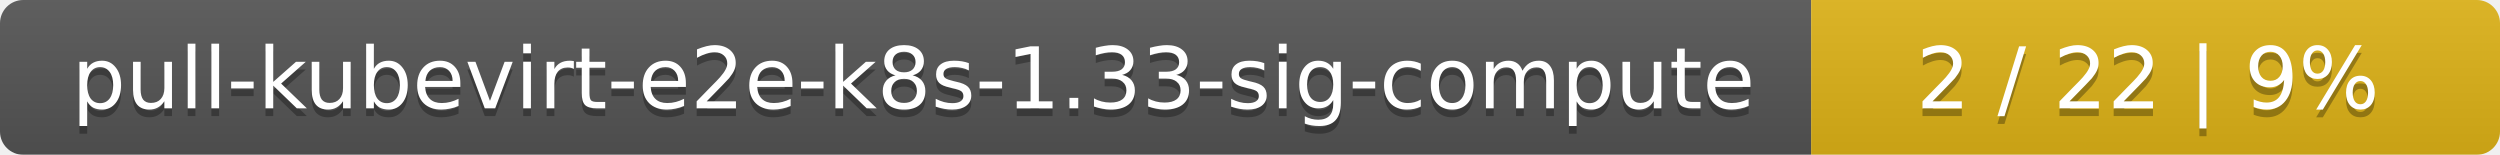
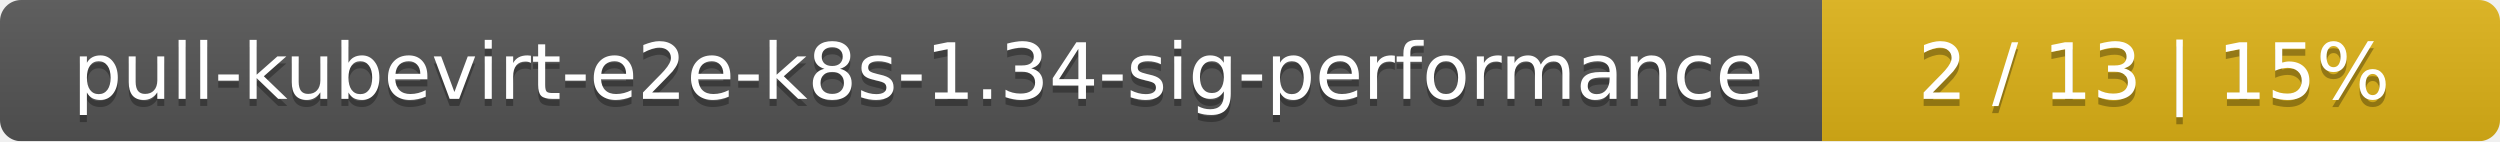
- <svg xmlns="http://www.w3.org/2000/svg" width="323" height="20">
+ <svg xmlns="http://www.w3.org/2000/svg" width="354" height="20">
  <linearGradient id="smooth" x2="0" y2="100%">
    <stop offset="0" stop-color="#bbb" stop-opacity=".1" />
    <stop offset="1" stop-opacity=".1" />
  </linearGradient>
  <mask id="round">
-     <rect width="323" height="20" rx="3" fill="#fff" />
+     <rect width="354" height="20" rx="3" fill="#fff" />
  </mask>
  <g mask="url(#round)">
-     <rect width="234" height="20" fill="#555" />
-     <rect x="234" width="89" height="20" fill="#dfb317" />
-     <rect width="323" height="20" fill="url(#smooth)" />
+     <rect width="258" height="20" fill="#555" />
+     <rect x="258" width="96" height="20" fill="#dfb317" />
+     <rect width="354" height="20" fill="url(#smooth)" />
  </g>
  <g fill="#fff" text-anchor="middle" font-family="DejaVu Sans,Verdana,Geneva,sans-serif" font-size="11">
-     <text x="118" y="15" fill="#010101" fill-opacity=".3">pull-kubevirt-e2e-k8s-1.33-sig-compute</text>
-     <text x="118" y="14">pull-kubevirt-e2e-k8s-1.33-sig-compute</text>
-     <text x="277.5" y="15" fill="#010101" fill-opacity=".3">2 / 22    |    9%</text>
-     <text x="277.5" y="14">2 / 22    |    9%</text>
+     <text x="130" y="15" fill="#010101" fill-opacity=".3">pull-kubevirt-e2e-k8s-1.34-sig-performance</text>
+     <text x="130" y="14">pull-kubevirt-e2e-k8s-1.34-sig-performance</text>
+     <text x="305" y="15" fill="#010101" fill-opacity=".3">2 / 13    |    15%</text>
+     <text x="305" y="14">2 / 13    |    15%</text>
  </g>
</svg>
